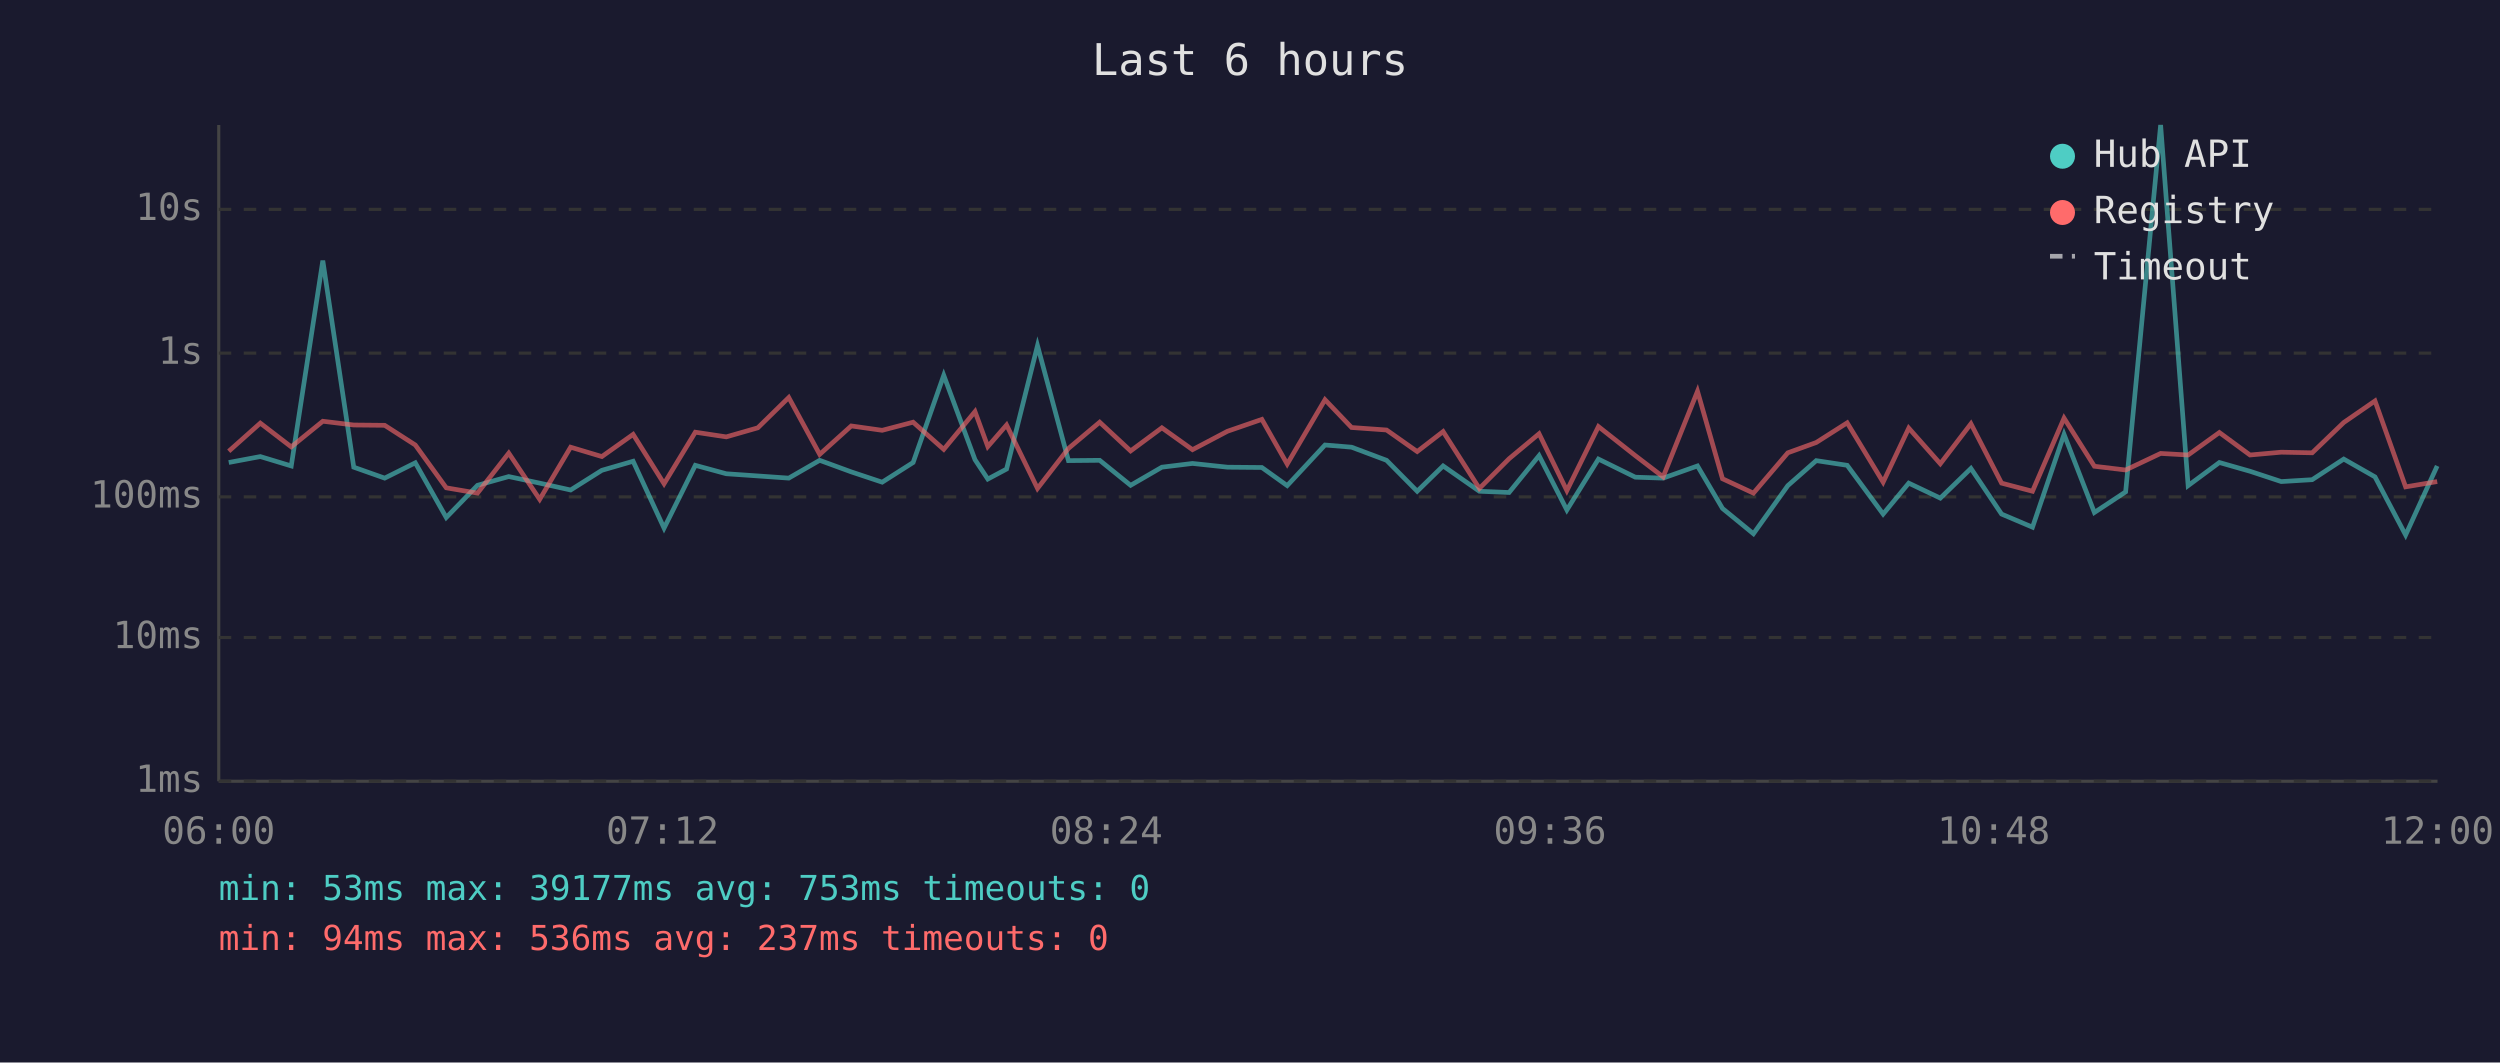
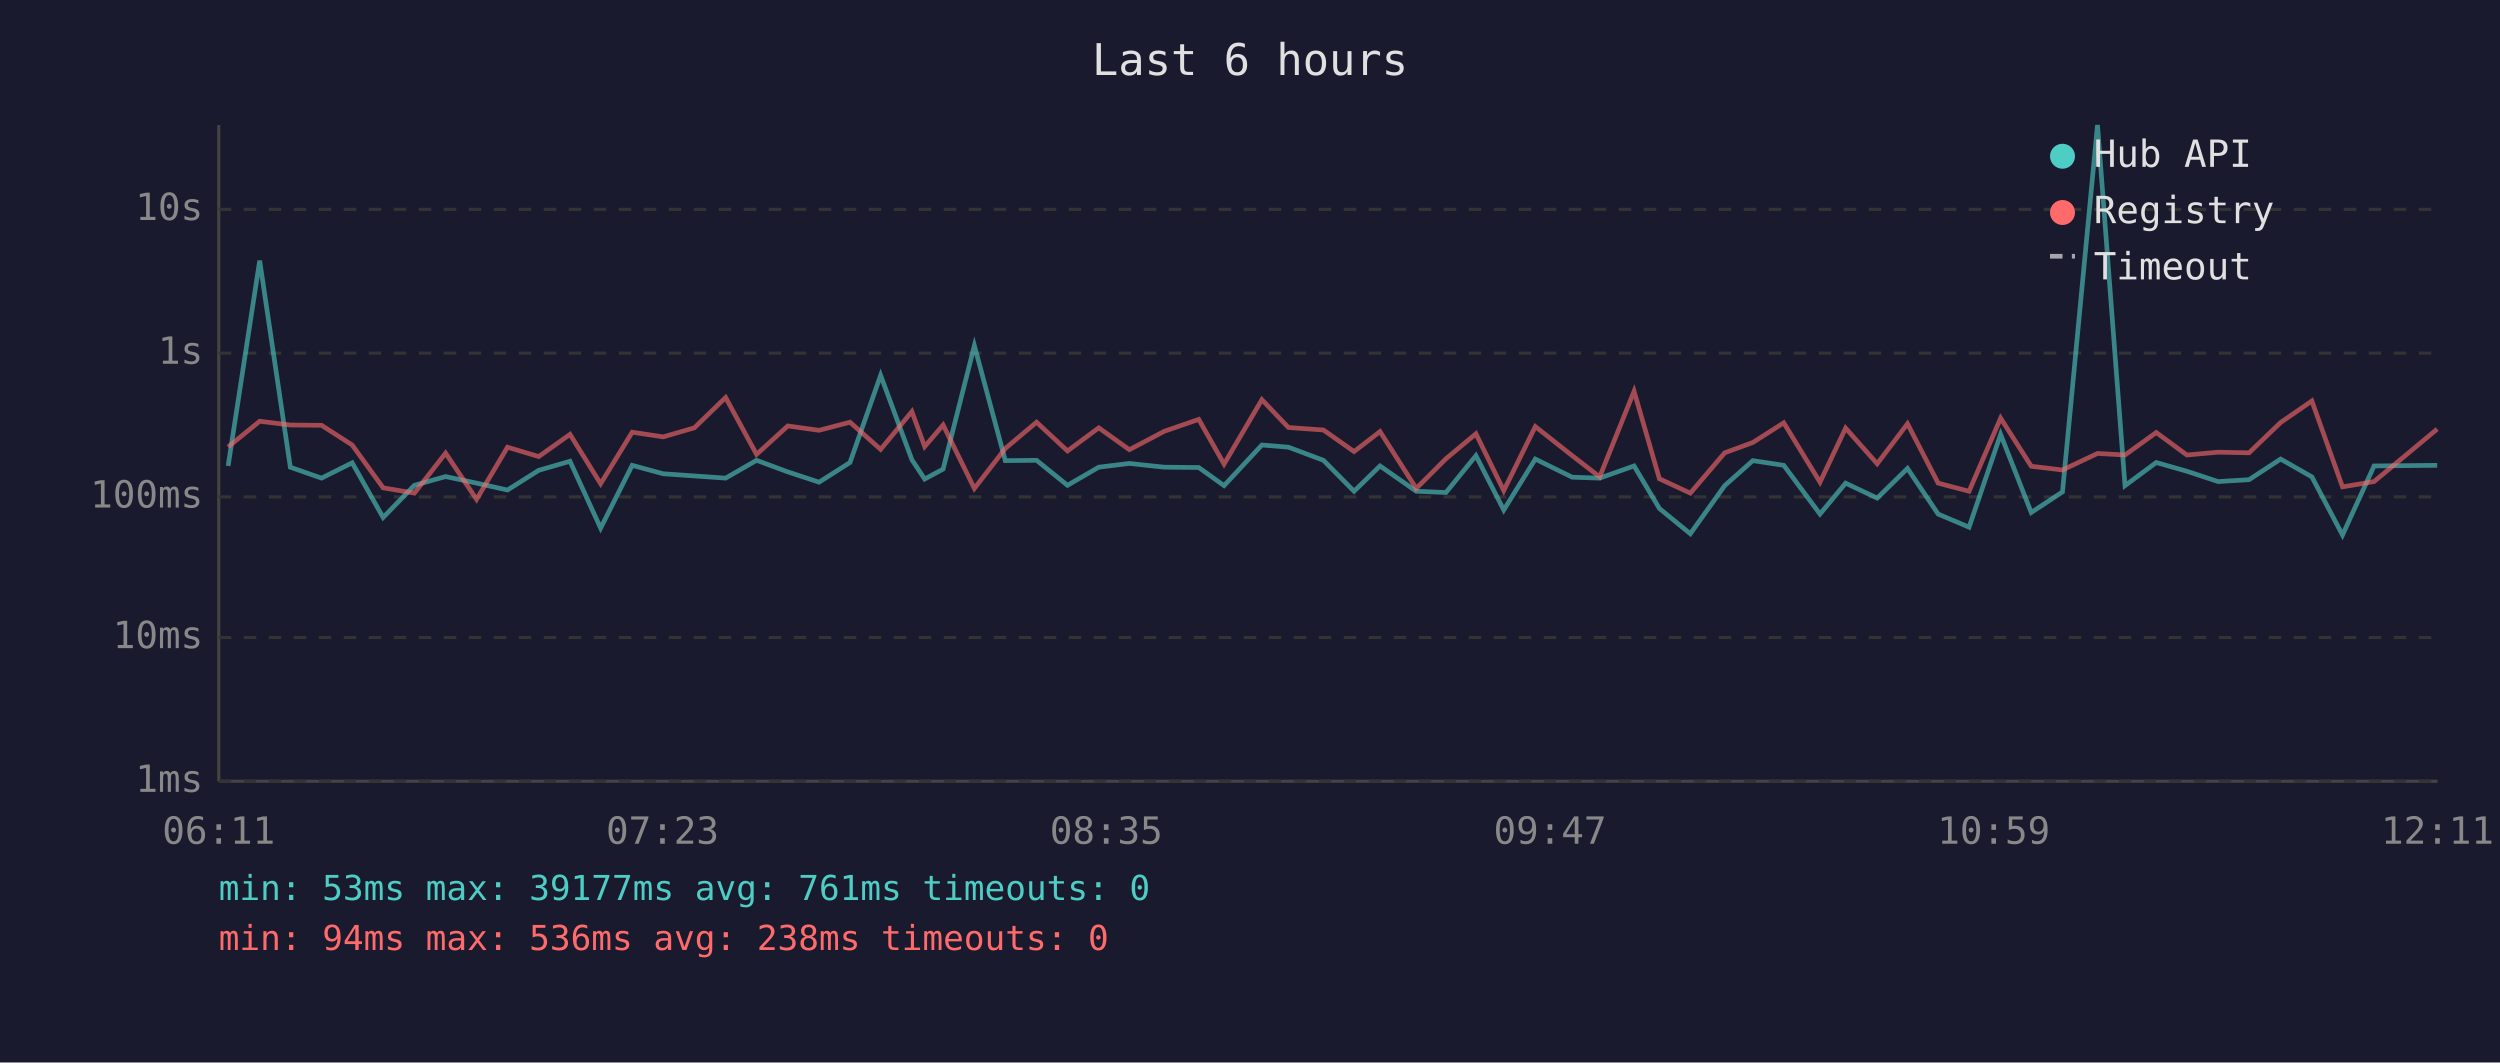
<svg xmlns="http://www.w3.org/2000/svg" viewBox="0 0 800 340" font-family="monospace" font-size="12">
  <rect width="800" height="340" fill="#1a1a2e" />
  <text x="400" y="24" fill="#e0e0e0" font-size="14" text-anchor="middle">Last 6 hours</text>
  <line x1="70" y1="40" x2="70" y2="250" stroke="#444" stroke-width="1" />
  <line x1="70" y1="250" x2="780" y2="250" stroke="#444" stroke-width="1" />
  <line x1="70" y1="250" x2="780" y2="250" stroke="#333" stroke-width="1" stroke-dasharray="4" />
  <text x="65" y="250" fill="#888" text-anchor="end" dominant-baseline="middle">1ms</text>
  <line x1="70" y1="204" x2="780" y2="204" stroke="#333" stroke-width="1" stroke-dasharray="4" />
  <text x="65" y="204" fill="#888" text-anchor="end" dominant-baseline="middle">10ms</text>
  <line x1="70" y1="159" x2="780" y2="159" stroke="#333" stroke-width="1" stroke-dasharray="4" />
  <text x="65" y="159" fill="#888" text-anchor="end" dominant-baseline="middle">100ms</text>
  <line x1="70" y1="113" x2="780" y2="113" stroke="#333" stroke-width="1" stroke-dasharray="4" />
  <text x="65" y="113" fill="#888" text-anchor="end" dominant-baseline="middle">1s</text>
  <line x1="70" y1="67" x2="780" y2="67" stroke="#333" stroke-width="1" stroke-dasharray="4" />
  <text x="65" y="67" fill="#888" text-anchor="end" dominant-baseline="middle">10s</text>
-   <text x="70" y="270" fill="#888" text-anchor="middle">06:00</text>
-   <text x="212" y="270" fill="#888" text-anchor="middle">07:12</text>
-   <text x="354" y="270" fill="#888" text-anchor="middle">08:24</text>
-   <text x="496" y="270" fill="#888" text-anchor="middle">09:36</text>
-   <text x="638" y="270" fill="#888" text-anchor="middle">10:48</text>
-   <text x="780" y="270" fill="#888" text-anchor="middle">12:00</text>
-   <polyline points="73.2,148.0 83.3,146.1 93.2,149.1 103.3,83.4 113.2,149.5 123.1,153.0 132.9,148.1 142.8,165.6 152.8,155.3 162.8,152.5 172.7,154.6 182.6,156.8 192.6,150.5 202.6,147.6 212.5,169.0 222.5,148.9 232.4,151.6 242.5,152.3 252.4,153.0 262.3,147.3 272.4,151.0 282.3,154.3 292.2,148.0 302.0,120.1 312.0,147.1 316.1,153.3 322.1,150.1 332.0,110.6 341.9,147.4 351.9,147.3 361.8,155.3 371.8,149.5 381.6,148.3 392.8,149.5 403.8,149.6 411.9,155.4 424.0,142.4 432.5,143.1 443.7,147.3 453.5,157.2 461.8,149.1 473.4,157.2 482.9,157.6 492.5,145.8 501.4,163.2 511.5,146.9 523.3,152.7 532.2,153.0 543.2,149.1 551.2,162.7 561.1,170.8 572.1,155.4 581.2,147.4 591.1,148.9 602.6,164.5 610.8,154.6 620.9,159.4 630.7,149.9 640.5,164.5 650.4,168.7 660.5,139.0 670.2,164.0 680.2,157.4 691.4,40.0 700.2,155.4 710.2,148.0 720.0,150.8 730.0,154.1 739.9,153.5 750.0,146.9 760.0,152.6 769.8,171.2 779.9,149.1" fill="none" stroke="#4ecdc4" stroke-width="1.5" opacity="0.6" />
-   <polyline points="73.2,144.4 83.3,135.4 93.2,143.0 103.3,134.8 113.2,136.0 123.1,136.1 132.9,142.4 142.8,156.1 152.8,157.8 162.8,145.0 172.7,159.8 182.6,143.1 192.6,146.1 202.6,139.0 212.5,154.8 222.5,138.3 232.4,139.8 242.5,136.9 252.4,127.2 262.3,145.4 272.4,136.3 282.3,137.7 292.2,135.1 302.0,143.8 312.0,131.7 316.1,142.9 322.1,136.0 332.0,156.3 341.9,143.5 351.9,135.1 361.8,144.3 371.8,136.9 381.6,143.9 392.8,138.0 403.8,134.2 411.9,148.5 424.0,127.9 432.5,136.8 443.7,137.6 453.5,144.5 461.8,138.1 473.4,156.3 482.9,146.8 492.5,138.8 501.4,157.0 511.5,136.5 523.3,145.8 532.2,152.6 543.2,125.2 551.2,153.2 561.1,157.8 572.1,144.9 581.2,141.6 591.1,135.3 602.6,154.3 610.8,137.0 620.9,148.4 630.7,135.6 640.5,154.6 650.4,157.2 660.5,133.8 670.2,149.2 680.2,150.4 691.4,145.1 700.2,145.6 710.2,138.4 720.0,145.6 730.0,144.7 739.9,144.9 750.0,135.2 760.0,128.3 769.8,155.8 779.9,154.1" fill="none" stroke="#ff6b6b" stroke-width="1.5" opacity="0.6" />
+   <text x="70" y="270" fill="#888" text-anchor="middle">06:11</text>
+   <text x="212" y="270" fill="#888" text-anchor="middle">07:23</text>
+   <text x="354" y="270" fill="#888" text-anchor="middle">08:35</text>
+   <text x="496" y="270" fill="#888" text-anchor="middle">09:47</text>
+   <text x="638" y="270" fill="#888" text-anchor="middle">10:59</text>
+   <text x="780" y="270" fill="#888" text-anchor="middle">12:11</text>
+   <polyline points="73.0,149.1 83.1,83.4 92.9,149.5 102.9,153.0 112.7,148.1 122.6,165.6 132.6,155.3 142.6,152.5 152.5,154.6 162.4,156.8 172.4,150.5 182.4,147.6 192.2,169.0 202.3,148.9 212.2,151.6 222.2,152.3 232.2,153.0 242.1,147.3 252.1,151.0 262.1,154.3 272.0,148.0 281.8,120.1 291.8,147.1 295.9,153.3 301.8,150.1 311.8,110.6 321.7,147.4 331.7,147.3 341.6,155.3 351.6,149.5 361.4,148.3 372.6,149.5 383.6,149.6 391.7,155.4 403.8,142.4 412.3,143.1 423.5,147.3 433.3,157.2 441.6,149.1 453.2,157.2 462.7,157.6 472.3,145.8 481.2,163.2 491.3,146.9 503.1,152.7 511.9,153.0 522.9,149.1 531.0,162.7 540.9,170.8 551.9,155.4 560.9,147.4 570.8,148.9 582.4,164.5 590.6,154.6 600.7,159.4 610.4,149.9 620.2,164.5 630.1,168.7 640.2,139.0 650.0,164.0 660.0,157.4 671.2,40.0 680.0,155.4 690.0,148.0 699.8,150.8 709.8,154.1 719.7,153.5 729.8,146.9 739.8,152.6 749.6,171.2 759.7,149.1 779.9,148.9" fill="none" stroke="#4ecdc4" stroke-width="1.5" opacity="0.6" />
+   <polyline points="73.0,143.0 83.1,134.8 92.9,136.0 102.9,136.1 112.7,142.4 122.6,156.1 132.6,157.8 142.6,145.0 152.5,159.8 162.4,143.1 172.4,146.1 182.4,139.0 192.2,154.8 202.3,138.3 212.2,139.8 222.2,136.9 232.2,127.2 242.1,145.4 252.1,136.3 262.1,137.7 272.0,135.1 281.8,143.8 291.8,131.7 295.9,142.9 301.8,136.0 311.8,156.3 321.7,143.5 331.7,135.1 341.6,144.3 351.6,136.9 361.4,143.9 372.6,138.0 383.6,134.2 391.7,148.5 403.8,127.9 412.3,136.8 423.5,137.6 433.3,144.5 441.6,138.1 453.2,156.3 462.7,146.8 472.3,138.8 481.2,157.0 491.3,136.5 503.1,145.8 511.9,152.6 522.9,125.2 531.0,153.2 540.9,157.8 551.9,144.9 560.9,141.6 570.8,135.3 582.4,154.3 590.6,137.0 600.7,148.4 610.4,135.6 620.2,154.6 630.1,157.2 640.2,133.8 650.0,149.2 660.0,150.4 671.2,145.1 680.0,145.6 690.0,138.4 699.8,145.6 709.8,144.7 719.7,144.9 729.8,135.2 739.8,128.3 749.6,155.8 759.7,154.1 779.9,137.3" fill="none" stroke="#ff6b6b" stroke-width="1.5" opacity="0.6" />
  <circle cx="660" cy="50" r="4" fill="#4ecdc4" />
  <text x="670" y="50" fill="#e0e0e0" dominant-baseline="middle">Hub API</text>
  <circle cx="660" cy="68" r="4" fill="#ff6b6b" />
  <text x="670" y="68" fill="#e0e0e0" dominant-baseline="middle">Registry</text>
  <line x1="656" y1="82" x2="664" y2="82" stroke="#e0e0e0" stroke-width="1.5" stroke-dasharray="4,3" opacity="0.7" />
  <text x="670" y="86" fill="#e0e0e0" dominant-baseline="middle">Timeout</text>
-   <text x="70" y="288" fill="#4ecdc4" font-size="11">min: 53ms  max: 39177ms  avg: 753ms  timeouts: 0</text>
-   <text x="70" y="304" fill="#ff6b6b" font-size="11">min: 94ms  max: 536ms  avg: 237ms  timeouts: 0</text>
+   <text x="70" y="288" fill="#4ecdc4" font-size="11">min: 53ms  max: 39177ms  avg: 761ms  timeouts: 0</text>
+   <text x="70" y="304" fill="#ff6b6b" font-size="11">min: 94ms  max: 536ms  avg: 238ms  timeouts: 0</text>
</svg>
